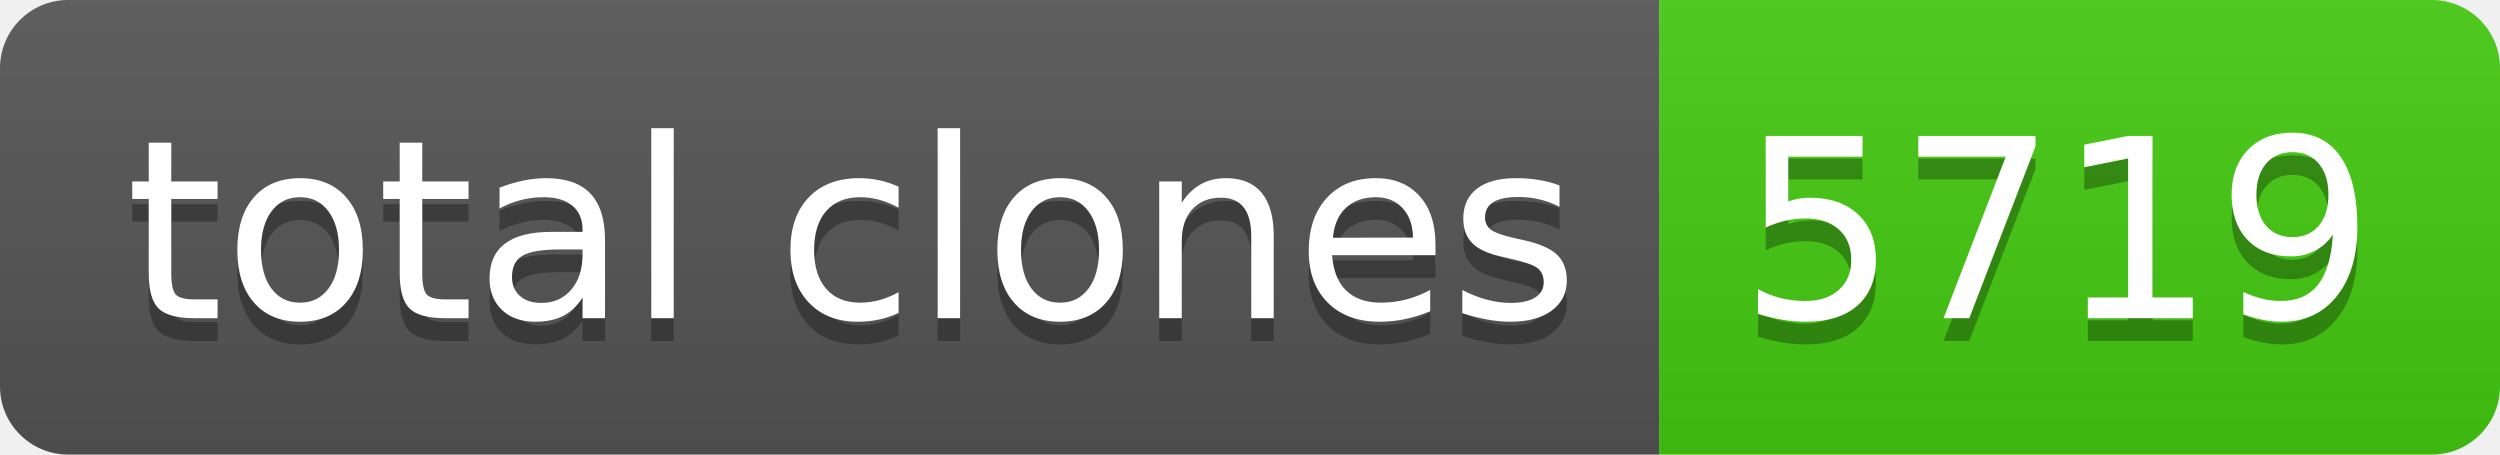
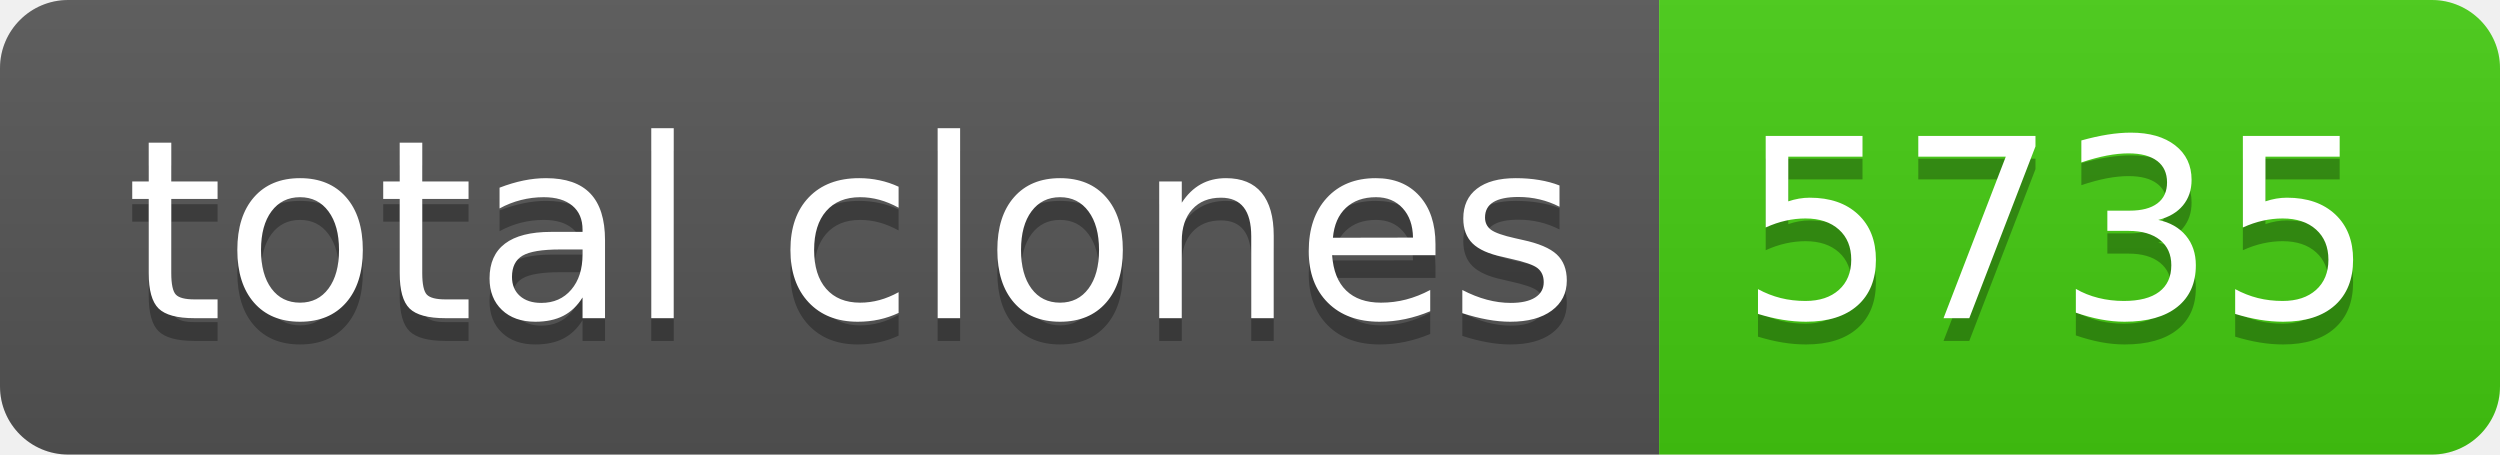
- <svg xmlns="http://www.w3.org/2000/svg" width="110" height="20" role="img" aria-label="total clones: 5719">
+ <svg xmlns="http://www.w3.org/2000/svg" width="110" height="20" role="img" aria-label="total clones: 5735">
  <linearGradient id="s" x2="0" y2="100%">
    <stop offset="0" stop-color="#bbb" stop-opacity=".1" />
    <stop offset="1" stop-opacity=".1" />
  </linearGradient>
  <clipPath id="r">
    <rect width="110" height="20" rx="3" fill="#fff" />
  </clipPath>
  <g clip-path="url(#r)">
    <rect width="73" height="20" fill="#555" />
    <rect x="73" width="37" height="20" fill="#4c1" />
    <rect width="110" height="20" fill="url(#s)" />
  </g>
  <g fill="#fff" text-anchor="middle" font-family="Verdana,Geneva,DejaVu Sans,sans-serif" text-rendering="geometricPrecision" font-size="110">
    <text aria-hidden="true" x="375" y="150" fill="#010101" fill-opacity=".3" transform="scale(.1)" textLength="630">total clones</text>
    <text x="375" y="140" transform="scale(.1)" fill="#fff" textLength="630">total clones</text>
-     <text aria-hidden="true" x="905" y="150" fill="#010101" fill-opacity=".3" transform="scale(.1)" textLength="270">5719</text>
-     <text x="905" y="140" transform="scale(.1)" fill="#fff" textLength="270">5719</text>
+     <text aria-hidden="true" x="905" y="150" fill="#010101" fill-opacity=".3" transform="scale(.1)" textLength="270">5735</text>
+     <text x="905" y="140" transform="scale(.1)" fill="#fff" textLength="270">5735</text>
  </g>
</svg>
